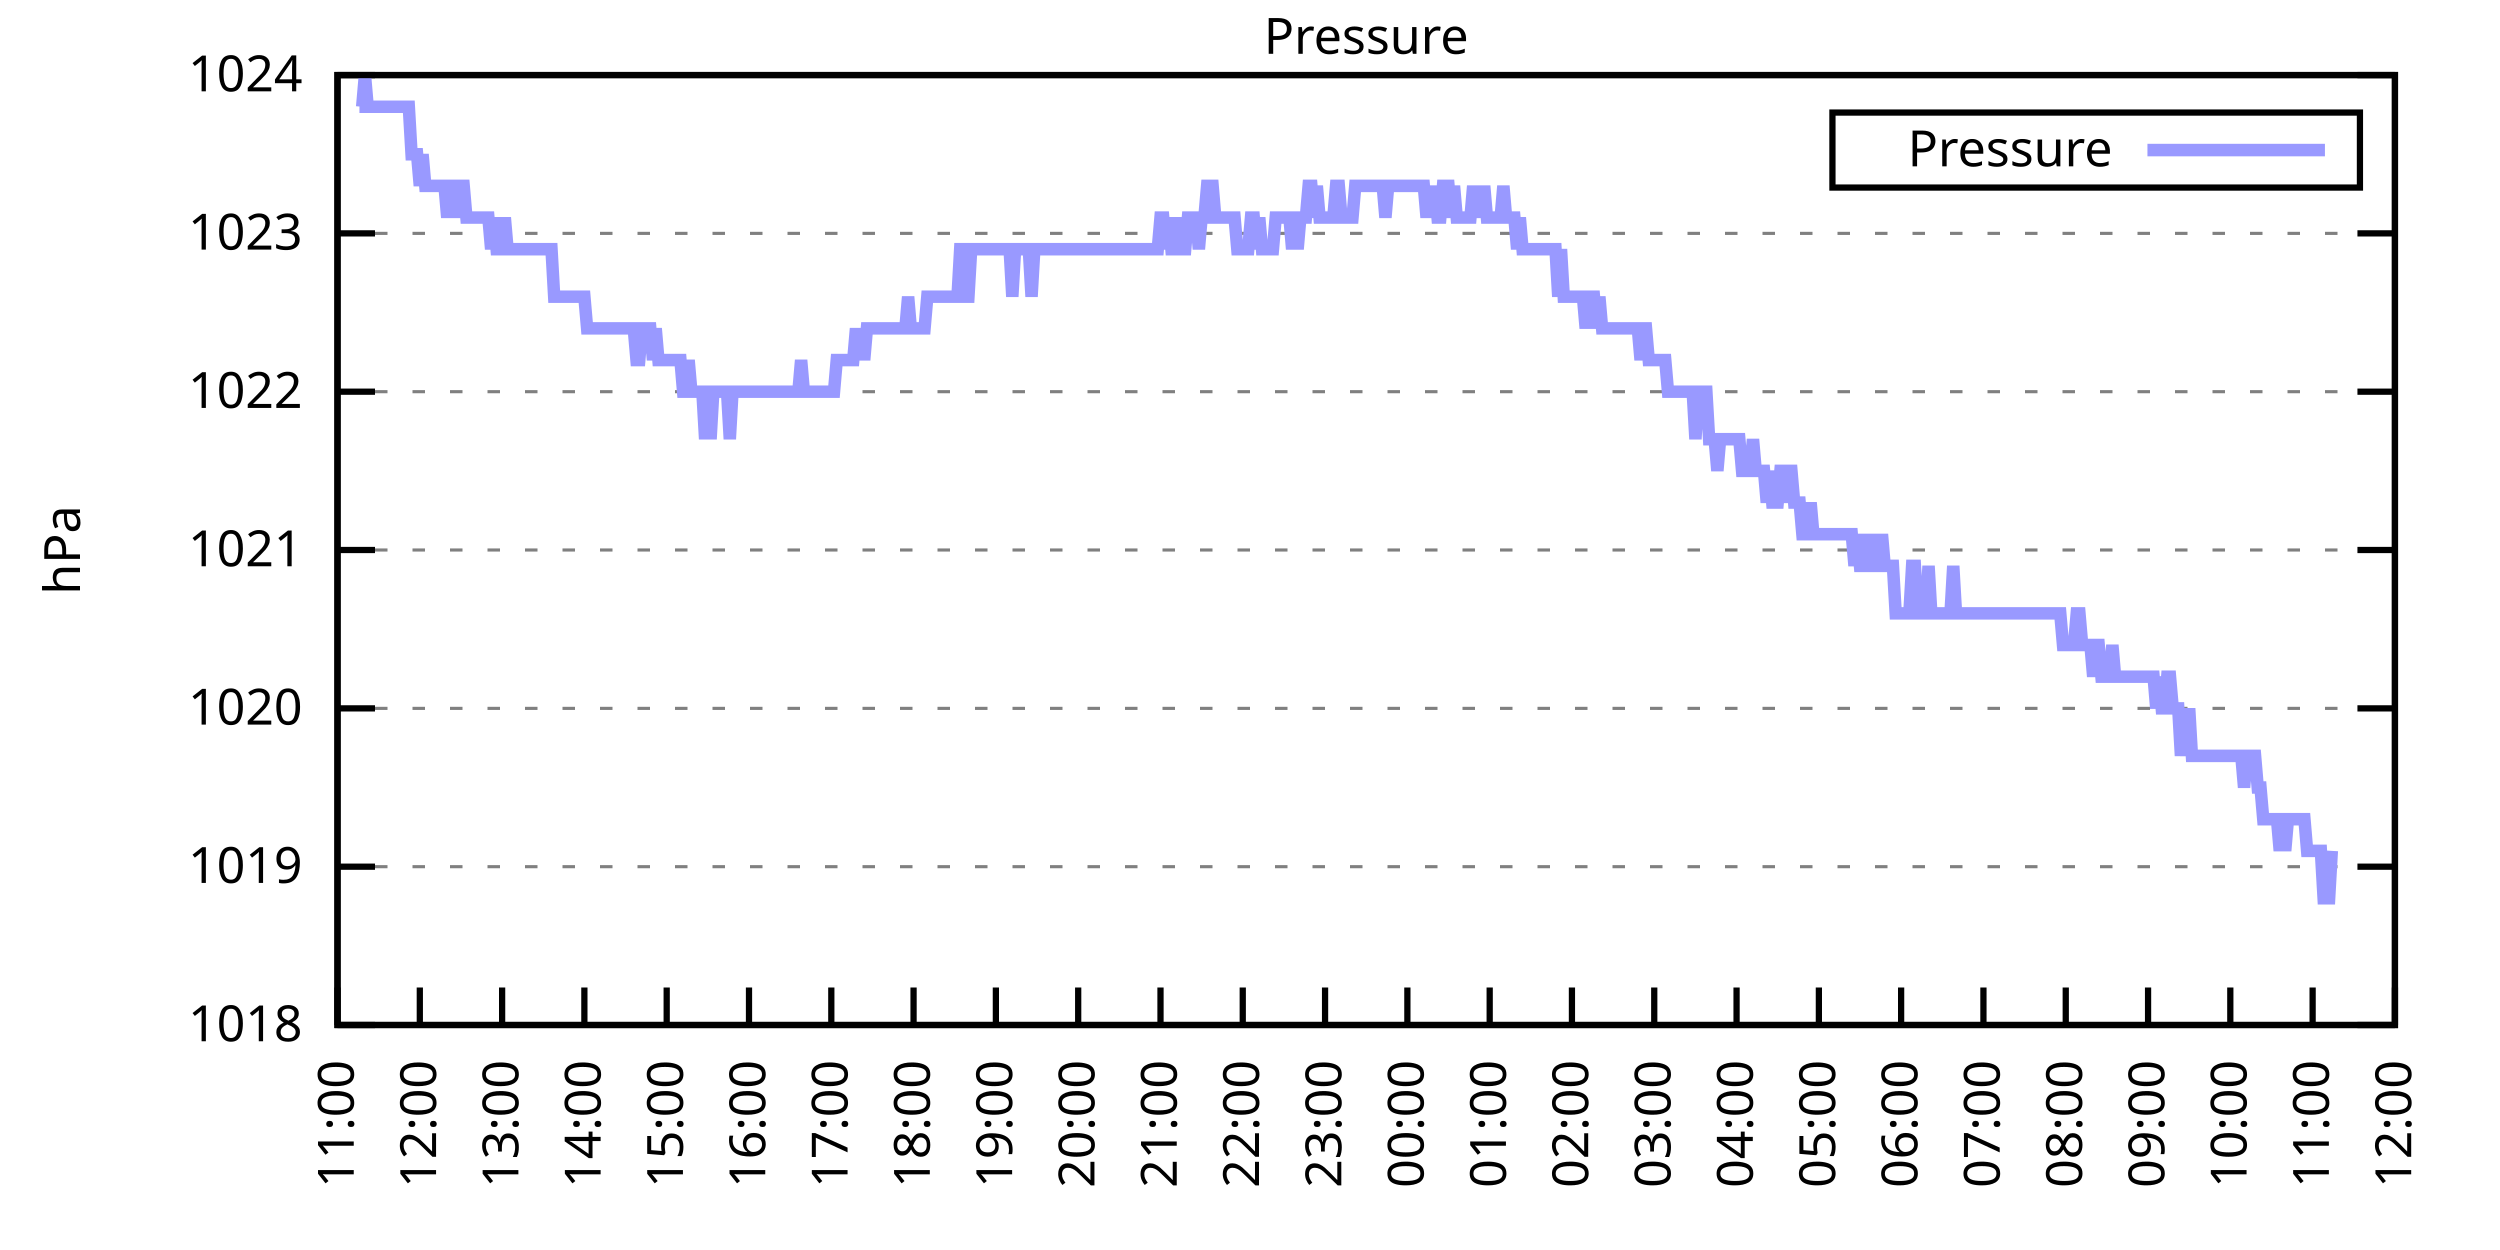
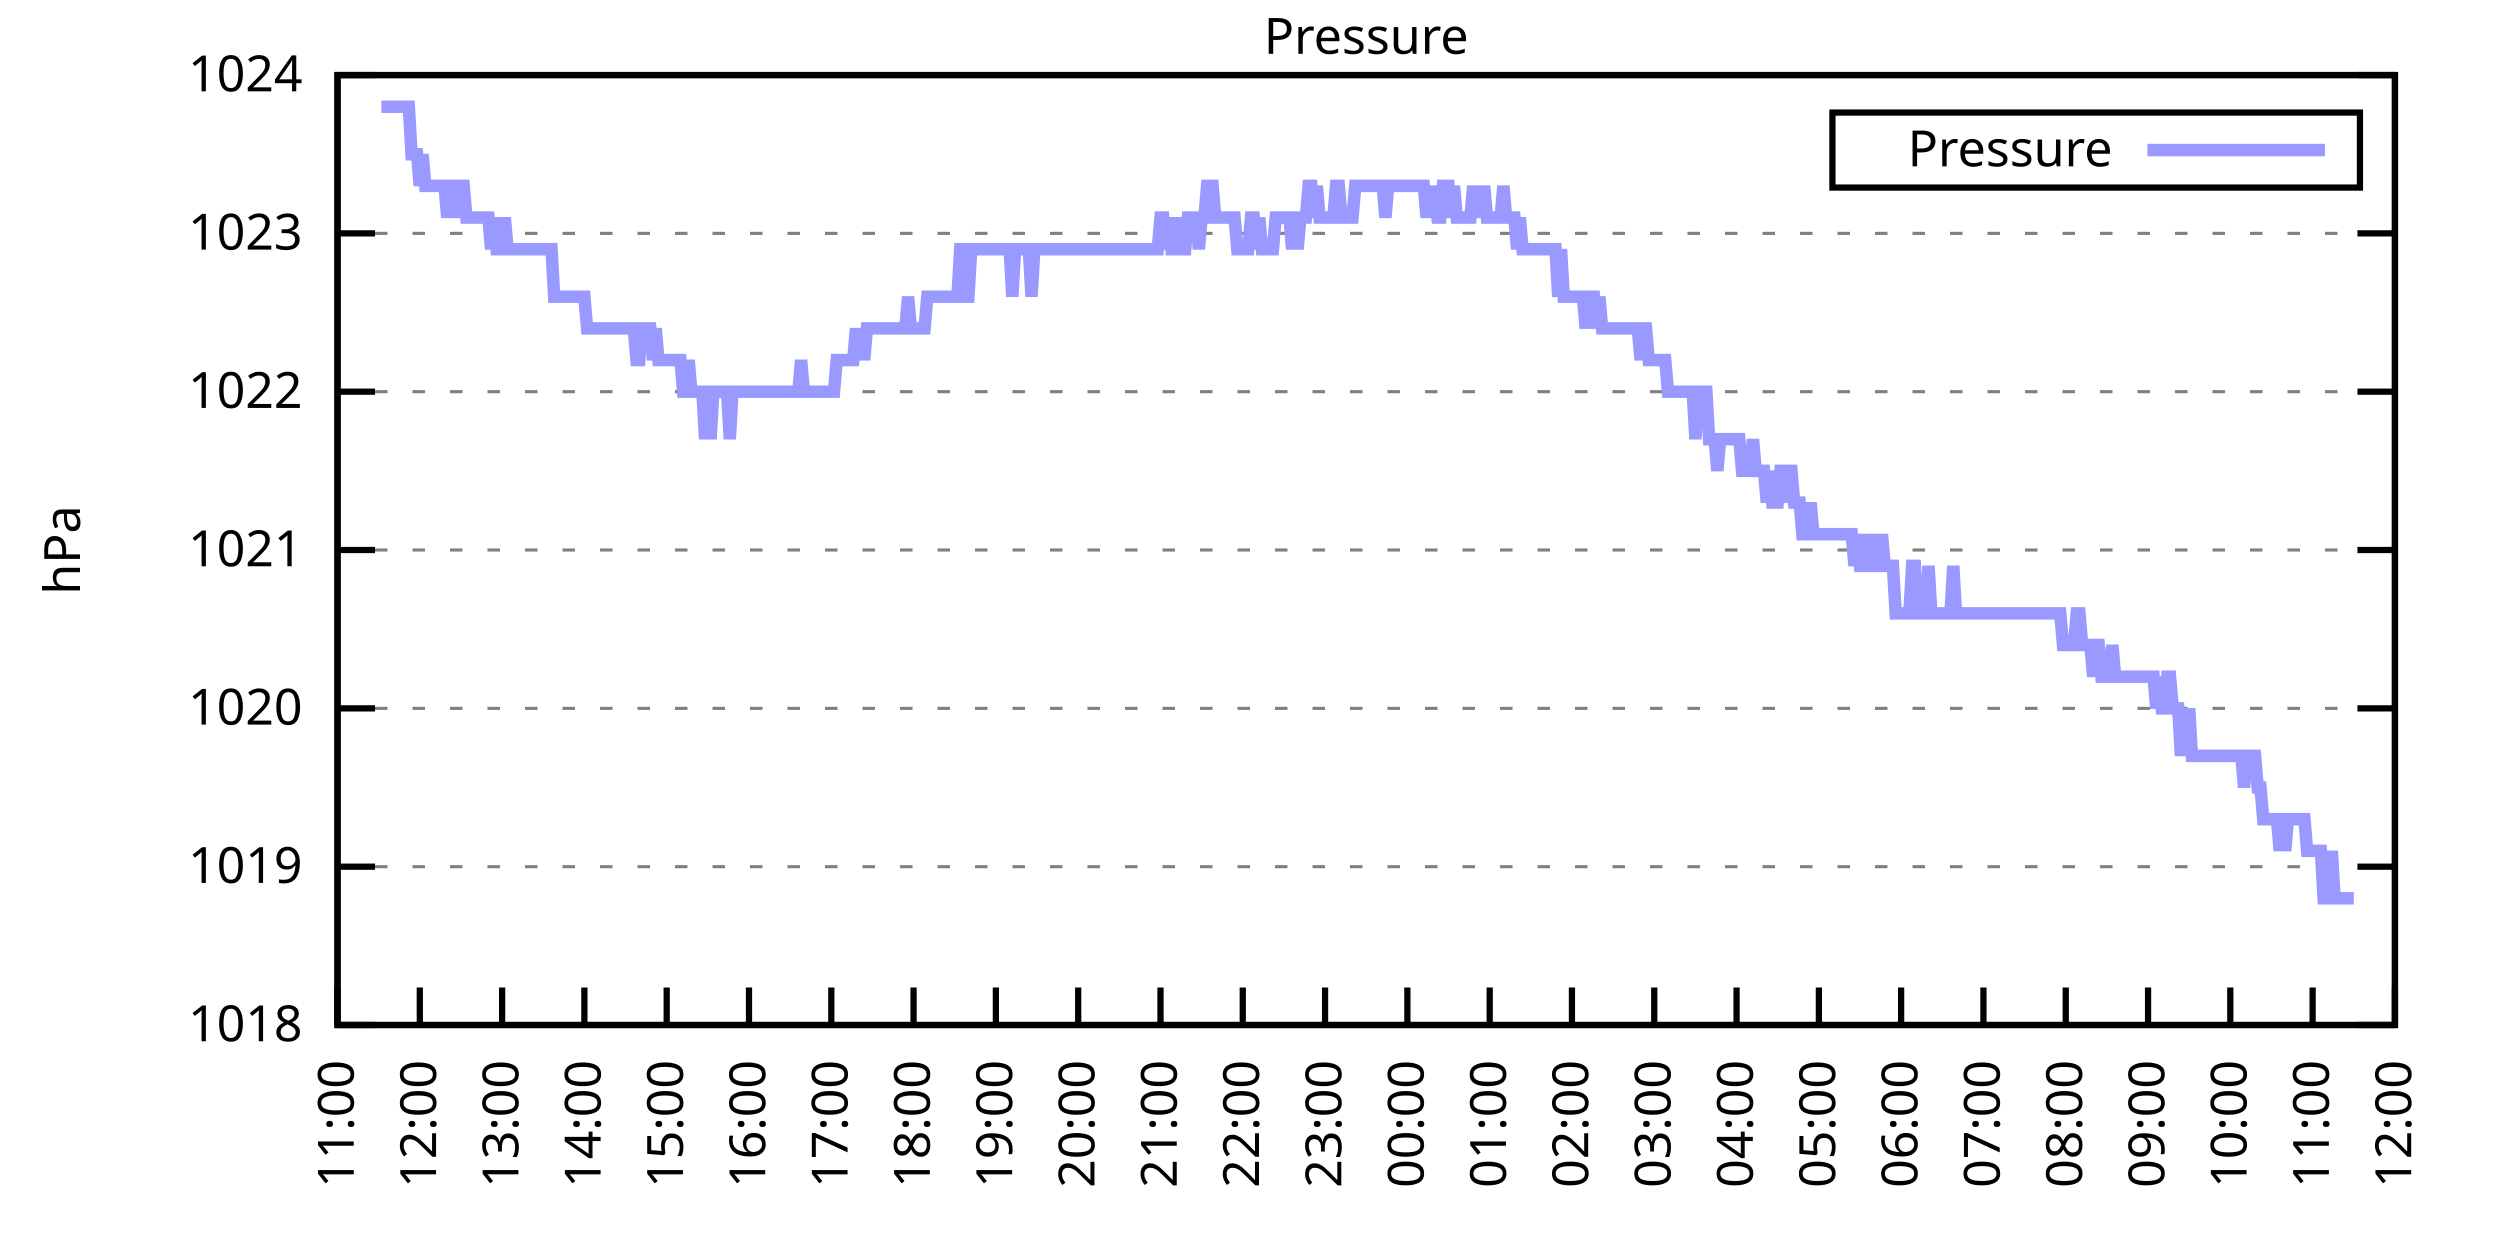
<svg xmlns="http://www.w3.org/2000/svg" xmlns:xlink="http://www.w3.org/1999/xlink" width="400" height="200" viewBox="0 0 400 200">
  <g id="gnuplot_canvas">
    <rect x="0" y="0" width="400" height="200" fill="none" />
    <defs>
      <circle id="gpDot" r="0.5" stroke-width="0.5" stroke="currentColor" />
      <path id="gpPt0" stroke-width="0.333" stroke="currentColor" d="M-1,0 h2 M0,-1 v2" />
      <path id="gpPt1" stroke-width="0.333" stroke="currentColor" d="M-1,-1 L1,1 M1,-1 L-1,1" />
      <path id="gpPt2" stroke-width="0.333" stroke="currentColor" d="M-1,0 L1,0 M0,-1 L0,1 M-1,-1 L1,1 M-1,1 L1,-1" />
      <rect id="gpPt3" stroke-width="0.333" stroke="currentColor" x="-1" y="-1" width="2" height="2" />
      <rect id="gpPt4" stroke-width="0.333" stroke="currentColor" fill="currentColor" x="-1" y="-1" width="2" height="2" />
      <circle id="gpPt5" stroke-width="0.333" stroke="currentColor" cx="0" cy="0" r="1" />
      <use xlink:href="#gpPt5" id="gpPt6" fill="currentColor" stroke="none" />
      <path id="gpPt7" stroke-width="0.333" stroke="currentColor" d="M0,-1.33 L-1.33,0.67 L1.33,0.67 z" />
      <use xlink:href="#gpPt7" id="gpPt8" fill="currentColor" stroke="none" />
      <use xlink:href="#gpPt7" id="gpPt9" stroke="currentColor" transform="rotate(180)" />
      <use xlink:href="#gpPt9" id="gpPt10" fill="currentColor" stroke="none" />
      <use xlink:href="#gpPt3" id="gpPt11" stroke="currentColor" transform="rotate(45)" />
      <use xlink:href="#gpPt11" id="gpPt12" fill="currentColor" stroke="none" />
      <path id="gpPt13" stroke-width="0.333" stroke="currentColor" d="M0,1.330 L1.265,0.411 L0.782,-1.067 L-0.782,-1.076 L-1.265,0.411 z" />
      <use xlink:href="#gpPt13" id="gpPt14" fill="currentColor" stroke="none" />
      <filter id="textbox" filterUnits="objectBoundingBox" x="0" y="0" height="1" width="1">
        <feFlood flood-color="white" flood-opacity="1" result="bgnd" />
        <feComposite in="SourceGraphic" in2="bgnd" operator="atop" />
      </filter>
      <filter id="greybox" filterUnits="objectBoundingBox" x="0" y="0" height="1" width="1">
        <feFlood flood-color="lightgrey" flood-opacity="1" result="grey" />
        <feComposite in="SourceGraphic" in2="grey" operator="atop" />
      </filter>
    </defs>
    <g fill="none" color="white" stroke="currentColor" stroke-width="1.00" stroke-linecap="butt" stroke-linejoin="miter">
</g>
    <g fill="none" color="black" stroke="currentColor" stroke-width="1.00" stroke-linecap="butt" stroke-linejoin="miter">
      <g stroke="none" shape-rendering="crispEdges">
        <polygon fill="rgb(255, 255, 255)" points="54.00,164.00 383.18,164.00 383.18,12.02 54.00,12.02 " />
      </g>
    </g>
    <g fill="none" color="black" stroke="currentColor" stroke-width="1.00" stroke-linecap="butt" stroke-linejoin="miter">
</g>
    <g fill="none" color="black" stroke="black" stroke-width="0.50" stroke-linecap="butt" stroke-linejoin="miter">
</g>
    <g fill="none" color="gray" stroke="currentColor" stroke-width="0.50" stroke-linecap="butt" stroke-linejoin="miter">
      <path stroke="gray" stroke-dasharray="2,4" class="gridline" d="M54.00,164.00 L383.19,164.00  " />
    </g>
    <g fill="none" color="gray" stroke="gray" stroke-width="1.00" stroke-linecap="butt" stroke-linejoin="miter">
</g>
    <g fill="none" color="black" stroke="currentColor" stroke-width="1.00" stroke-linecap="butt" stroke-linejoin="miter">
      <path stroke="black" d="M54.00,164.00 L60.00,164.00 M383.19,164.00 L377.19,164.00  " />
      <g transform="translate(48.40,166.60)" stroke="none" fill="black" font-family="Sans" font-size="8.00" text-anchor="end">
        <text>
          <tspan font-family="Sans"> 1018</tspan>
        </text>
      </g>
    </g>
    <g fill="none" color="black" stroke="currentColor" stroke-width="1.00" stroke-linecap="butt" stroke-linejoin="miter">
</g>
    <g fill="none" color="black" stroke="black" stroke-width="0.50" stroke-linecap="butt" stroke-linejoin="miter">
</g>
    <g fill="none" color="gray" stroke="currentColor" stroke-width="0.50" stroke-linecap="butt" stroke-linejoin="miter">
      <path stroke="gray" stroke-dasharray="2,4" class="gridline" d="M54.00,138.67 L383.19,138.67  " />
    </g>
    <g fill="none" color="gray" stroke="gray" stroke-width="1.00" stroke-linecap="butt" stroke-linejoin="miter">
</g>
    <g fill="none" color="black" stroke="currentColor" stroke-width="1.00" stroke-linecap="butt" stroke-linejoin="miter">
      <path stroke="black" d="M54.00,138.67 L60.00,138.67 M383.19,138.67 L377.19,138.67  " />
      <g transform="translate(48.40,141.27)" stroke="none" fill="black" font-family="Sans" font-size="8.00" text-anchor="end">
        <text>
          <tspan font-family="Sans"> 1019</tspan>
        </text>
      </g>
    </g>
    <g fill="none" color="black" stroke="currentColor" stroke-width="1.00" stroke-linecap="butt" stroke-linejoin="miter">
</g>
    <g fill="none" color="black" stroke="black" stroke-width="0.50" stroke-linecap="butt" stroke-linejoin="miter">
</g>
    <g fill="none" color="gray" stroke="currentColor" stroke-width="0.50" stroke-linecap="butt" stroke-linejoin="miter">
      <path stroke="gray" stroke-dasharray="2,4" class="gridline" d="M54.00,113.34 L383.19,113.34  " />
    </g>
    <g fill="none" color="gray" stroke="gray" stroke-width="1.00" stroke-linecap="butt" stroke-linejoin="miter">
</g>
    <g fill="none" color="black" stroke="currentColor" stroke-width="1.00" stroke-linecap="butt" stroke-linejoin="miter">
      <path stroke="black" d="M54.00,113.34 L60.00,113.34 M383.19,113.34 L377.19,113.34  " />
      <g transform="translate(48.40,115.94)" stroke="none" fill="black" font-family="Sans" font-size="8.00" text-anchor="end">
        <text>
          <tspan font-family="Sans"> 1020</tspan>
        </text>
      </g>
    </g>
    <g fill="none" color="black" stroke="currentColor" stroke-width="1.00" stroke-linecap="butt" stroke-linejoin="miter">
</g>
    <g fill="none" color="black" stroke="black" stroke-width="0.50" stroke-linecap="butt" stroke-linejoin="miter">
</g>
    <g fill="none" color="gray" stroke="currentColor" stroke-width="0.50" stroke-linecap="butt" stroke-linejoin="miter">
      <path stroke="gray" stroke-dasharray="2,4" class="gridline" d="M54.00,88.00 L383.19,88.00  " />
    </g>
    <g fill="none" color="gray" stroke="gray" stroke-width="1.00" stroke-linecap="butt" stroke-linejoin="miter">
</g>
    <g fill="none" color="black" stroke="currentColor" stroke-width="1.00" stroke-linecap="butt" stroke-linejoin="miter">
      <path stroke="black" d="M54.00,88.00 L60.00,88.00 M383.19,88.00 L377.19,88.00  " />
      <g transform="translate(48.40,90.60)" stroke="none" fill="black" font-family="Sans" font-size="8.00" text-anchor="end">
        <text>
          <tspan font-family="Sans"> 1021</tspan>
        </text>
      </g>
    </g>
    <g fill="none" color="black" stroke="currentColor" stroke-width="1.00" stroke-linecap="butt" stroke-linejoin="miter">
</g>
    <g fill="none" color="black" stroke="black" stroke-width="0.50" stroke-linecap="butt" stroke-linejoin="miter">
</g>
    <g fill="none" color="gray" stroke="currentColor" stroke-width="0.50" stroke-linecap="butt" stroke-linejoin="miter">
      <path stroke="gray" stroke-dasharray="2,4" class="gridline" d="M54.00,62.67 L383.19,62.67  " />
    </g>
    <g fill="none" color="gray" stroke="gray" stroke-width="1.00" stroke-linecap="butt" stroke-linejoin="miter">
</g>
    <g fill="none" color="black" stroke="currentColor" stroke-width="1.00" stroke-linecap="butt" stroke-linejoin="miter">
      <path stroke="black" d="M54.00,62.67 L60.00,62.67 M383.19,62.67 L377.19,62.67  " />
      <g transform="translate(48.40,65.27)" stroke="none" fill="black" font-family="Sans" font-size="8.00" text-anchor="end">
        <text>
          <tspan font-family="Sans"> 1022</tspan>
        </text>
      </g>
    </g>
    <g fill="none" color="black" stroke="currentColor" stroke-width="1.00" stroke-linecap="butt" stroke-linejoin="miter">
</g>
    <g fill="none" color="black" stroke="black" stroke-width="0.50" stroke-linecap="butt" stroke-linejoin="miter">
</g>
    <g fill="none" color="gray" stroke="currentColor" stroke-width="0.50" stroke-linecap="butt" stroke-linejoin="miter">
      <path stroke="gray" stroke-dasharray="2,4" class="gridline" d="M54.00,37.34 L383.19,37.34  " />
    </g>
    <g fill="none" color="gray" stroke="gray" stroke-width="1.00" stroke-linecap="butt" stroke-linejoin="miter">
</g>
    <g fill="none" color="black" stroke="currentColor" stroke-width="1.00" stroke-linecap="butt" stroke-linejoin="miter">
      <path stroke="black" d="M54.00,37.34 L60.00,37.34 M383.19,37.34 L377.19,37.34  " />
      <g transform="translate(48.40,39.94)" stroke="none" fill="black" font-family="Sans" font-size="8.00" text-anchor="end">
        <text>
          <tspan font-family="Sans"> 1023</tspan>
        </text>
      </g>
    </g>
    <g fill="none" color="black" stroke="currentColor" stroke-width="1.00" stroke-linecap="butt" stroke-linejoin="miter">
</g>
    <g fill="none" color="black" stroke="black" stroke-width="0.50" stroke-linecap="butt" stroke-linejoin="miter">
</g>
    <g fill="none" color="gray" stroke="currentColor" stroke-width="0.50" stroke-linecap="butt" stroke-linejoin="miter">
      <path stroke="gray" stroke-dasharray="2,4" class="gridline" d="M54.00,12.01 L383.19,12.01  " />
    </g>
    <g fill="none" color="gray" stroke="gray" stroke-width="1.00" stroke-linecap="butt" stroke-linejoin="miter">
</g>
    <g fill="none" color="black" stroke="currentColor" stroke-width="1.00" stroke-linecap="butt" stroke-linejoin="miter">
      <path stroke="black" d="M54.00,12.01 L60.00,12.01 M383.19,12.01 L377.19,12.01  " />
      <g transform="translate(48.40,14.61)" stroke="none" fill="black" font-family="Sans" font-size="8.00" text-anchor="end">
        <text>
          <tspan font-family="Sans"> 1024</tspan>
        </text>
      </g>
    </g>
    <g fill="none" color="black" stroke="currentColor" stroke-width="1.00" stroke-linecap="butt" stroke-linejoin="miter">
      <path stroke="black" d="M54.00,164.00 L54.00,158.00  " />
      <g transform="translate(56.60,169.60) rotate(270.00)" stroke="none" fill="black" font-family="Sans" font-size="8.00" text-anchor="end">
        <text>
          <tspan font-family="Sans">11:00</tspan>
        </text>
      </g>
    </g>
    <g fill="none" color="black" stroke="currentColor" stroke-width="1.00" stroke-linecap="butt" stroke-linejoin="miter">
      <path stroke="black" d="M67.17,164.00 L67.17,158.00  " />
      <g transform="translate(69.77,169.60) rotate(270.00)" stroke="none" fill="black" font-family="Sans" font-size="8.00" text-anchor="end">
        <text>
          <tspan font-family="Sans">12:00</tspan>
        </text>
      </g>
    </g>
    <g fill="none" color="black" stroke="currentColor" stroke-width="1.00" stroke-linecap="butt" stroke-linejoin="miter">
      <path stroke="black" d="M80.34,164.00 L80.34,158.00  " />
      <g transform="translate(82.94,169.60) rotate(270.00)" stroke="none" fill="black" font-family="Sans" font-size="8.00" text-anchor="end">
        <text>
          <tspan font-family="Sans">13:00</tspan>
        </text>
      </g>
    </g>
    <g fill="none" color="black" stroke="currentColor" stroke-width="1.00" stroke-linecap="butt" stroke-linejoin="miter">
      <path stroke="black" d="M93.50,164.00 L93.50,158.00  " />
      <g transform="translate(96.10,169.60) rotate(270.00)" stroke="none" fill="black" font-family="Sans" font-size="8.00" text-anchor="end">
        <text>
          <tspan font-family="Sans">14:00</tspan>
        </text>
      </g>
    </g>
    <g fill="none" color="black" stroke="currentColor" stroke-width="1.00" stroke-linecap="butt" stroke-linejoin="miter">
      <path stroke="black" d="M106.67,164.00 L106.67,158.00  " />
      <g transform="translate(109.27,169.60) rotate(270.00)" stroke="none" fill="black" font-family="Sans" font-size="8.00" text-anchor="end">
        <text>
          <tspan font-family="Sans">15:00</tspan>
        </text>
      </g>
    </g>
    <g fill="none" color="black" stroke="currentColor" stroke-width="1.00" stroke-linecap="butt" stroke-linejoin="miter">
      <path stroke="black" d="M119.84,164.00 L119.84,158.00  " />
      <g transform="translate(122.44,169.60) rotate(270.00)" stroke="none" fill="black" font-family="Sans" font-size="8.00" text-anchor="end">
        <text>
          <tspan font-family="Sans">16:00</tspan>
        </text>
      </g>
    </g>
    <g fill="none" color="black" stroke="currentColor" stroke-width="1.00" stroke-linecap="butt" stroke-linejoin="miter">
      <path stroke="black" d="M133.01,164.00 L133.01,158.00  " />
      <g transform="translate(135.61,169.60) rotate(270.00)" stroke="none" fill="black" font-family="Sans" font-size="8.00" text-anchor="end">
        <text>
          <tspan font-family="Sans">17:00</tspan>
        </text>
      </g>
    </g>
    <g fill="none" color="black" stroke="currentColor" stroke-width="1.00" stroke-linecap="butt" stroke-linejoin="miter">
      <path stroke="black" d="M146.17,164.00 L146.17,158.00  " />
      <g transform="translate(148.77,169.60) rotate(270.00)" stroke="none" fill="black" font-family="Sans" font-size="8.00" text-anchor="end">
        <text>
          <tspan font-family="Sans">18:00</tspan>
        </text>
      </g>
    </g>
    <g fill="none" color="black" stroke="currentColor" stroke-width="1.00" stroke-linecap="butt" stroke-linejoin="miter">
      <path stroke="black" d="M159.34,164.00 L159.34,158.00  " />
      <g transform="translate(161.94,169.60) rotate(270.00)" stroke="none" fill="black" font-family="Sans" font-size="8.00" text-anchor="end">
        <text>
          <tspan font-family="Sans">19:00</tspan>
        </text>
      </g>
    </g>
    <g fill="none" color="black" stroke="currentColor" stroke-width="1.00" stroke-linecap="butt" stroke-linejoin="miter">
      <path stroke="black" d="M172.51,164.00 L172.51,158.00  " />
      <g transform="translate(175.11,169.60) rotate(270.00)" stroke="none" fill="black" font-family="Sans" font-size="8.00" text-anchor="end">
        <text>
          <tspan font-family="Sans">20:00</tspan>
        </text>
      </g>
    </g>
    <g fill="none" color="black" stroke="currentColor" stroke-width="1.00" stroke-linecap="butt" stroke-linejoin="miter">
      <path stroke="black" d="M185.68,164.00 L185.68,158.00  " />
      <g transform="translate(188.28,169.60) rotate(270.00)" stroke="none" fill="black" font-family="Sans" font-size="8.00" text-anchor="end">
        <text>
          <tspan font-family="Sans">21:00</tspan>
        </text>
      </g>
    </g>
    <g fill="none" color="black" stroke="currentColor" stroke-width="1.00" stroke-linecap="butt" stroke-linejoin="miter">
      <path stroke="black" d="M198.84,164.00 L198.84,158.00  " />
      <g transform="translate(201.44,169.60) rotate(270.00)" stroke="none" fill="black" font-family="Sans" font-size="8.00" text-anchor="end">
        <text>
          <tspan font-family="Sans">22:00</tspan>
        </text>
      </g>
    </g>
    <g fill="none" color="black" stroke="currentColor" stroke-width="1.00" stroke-linecap="butt" stroke-linejoin="miter">
      <path stroke="black" d="M212.01,164.00 L212.01,158.00  " />
      <g transform="translate(214.61,169.60) rotate(270.00)" stroke="none" fill="black" font-family="Sans" font-size="8.00" text-anchor="end">
        <text>
          <tspan font-family="Sans">23:00</tspan>
        </text>
      </g>
    </g>
    <g fill="none" color="black" stroke="currentColor" stroke-width="1.00" stroke-linecap="butt" stroke-linejoin="miter">
      <path stroke="black" d="M225.18,164.00 L225.18,158.00  " />
      <g transform="translate(227.78,169.60) rotate(270.00)" stroke="none" fill="black" font-family="Sans" font-size="8.00" text-anchor="end">
        <text>
          <tspan font-family="Sans">00:00</tspan>
        </text>
      </g>
    </g>
    <g fill="none" color="black" stroke="currentColor" stroke-width="1.00" stroke-linecap="butt" stroke-linejoin="miter">
      <path stroke="black" d="M238.35,164.00 L238.35,158.00  " />
      <g transform="translate(240.95,169.60) rotate(270.00)" stroke="none" fill="black" font-family="Sans" font-size="8.00" text-anchor="end">
        <text>
          <tspan font-family="Sans">01:00</tspan>
        </text>
      </g>
    </g>
    <g fill="none" color="black" stroke="currentColor" stroke-width="1.00" stroke-linecap="butt" stroke-linejoin="miter">
      <path stroke="black" d="M251.51,164.00 L251.51,158.00  " />
      <g transform="translate(254.11,169.60) rotate(270.00)" stroke="none" fill="black" font-family="Sans" font-size="8.00" text-anchor="end">
        <text>
          <tspan font-family="Sans">02:00</tspan>
        </text>
      </g>
    </g>
    <g fill="none" color="black" stroke="currentColor" stroke-width="1.00" stroke-linecap="butt" stroke-linejoin="miter">
      <path stroke="black" d="M264.68,164.00 L264.68,158.00  " />
      <g transform="translate(267.28,169.60) rotate(270.00)" stroke="none" fill="black" font-family="Sans" font-size="8.00" text-anchor="end">
        <text>
          <tspan font-family="Sans">03:00</tspan>
        </text>
      </g>
    </g>
    <g fill="none" color="black" stroke="currentColor" stroke-width="1.00" stroke-linecap="butt" stroke-linejoin="miter">
      <path stroke="black" d="M277.85,164.00 L277.85,158.00  " />
      <g transform="translate(280.45,169.60) rotate(270.00)" stroke="none" fill="black" font-family="Sans" font-size="8.00" text-anchor="end">
        <text>
          <tspan font-family="Sans">04:00</tspan>
        </text>
      </g>
    </g>
    <g fill="none" color="black" stroke="currentColor" stroke-width="1.00" stroke-linecap="butt" stroke-linejoin="miter">
      <path stroke="black" d="M291.02,164.00 L291.02,158.00  " />
      <g transform="translate(293.62,169.60) rotate(270.00)" stroke="none" fill="black" font-family="Sans" font-size="8.00" text-anchor="end">
        <text>
          <tspan font-family="Sans">05:00</tspan>
        </text>
      </g>
    </g>
    <g fill="none" color="black" stroke="currentColor" stroke-width="1.00" stroke-linecap="butt" stroke-linejoin="miter">
      <path stroke="black" d="M304.18,164.00 L304.18,158.00  " />
      <g transform="translate(306.78,169.60) rotate(270.00)" stroke="none" fill="black" font-family="Sans" font-size="8.00" text-anchor="end">
        <text>
          <tspan font-family="Sans">06:00</tspan>
        </text>
      </g>
    </g>
    <g fill="none" color="black" stroke="currentColor" stroke-width="1.00" stroke-linecap="butt" stroke-linejoin="miter">
      <path stroke="black" d="M317.35,164.00 L317.35,158.00  " />
      <g transform="translate(319.95,169.60) rotate(270.00)" stroke="none" fill="black" font-family="Sans" font-size="8.00" text-anchor="end">
        <text>
          <tspan font-family="Sans">07:00</tspan>
        </text>
      </g>
    </g>
    <g fill="none" color="black" stroke="currentColor" stroke-width="1.00" stroke-linecap="butt" stroke-linejoin="miter">
      <path stroke="black" d="M330.52,164.00 L330.52,158.00  " />
      <g transform="translate(333.12,169.60) rotate(270.00)" stroke="none" fill="black" font-family="Sans" font-size="8.00" text-anchor="end">
        <text>
          <tspan font-family="Sans">08:00</tspan>
        </text>
      </g>
    </g>
    <g fill="none" color="black" stroke="currentColor" stroke-width="1.00" stroke-linecap="butt" stroke-linejoin="miter">
      <path stroke="black" d="M343.69,164.00 L343.69,158.00  " />
      <g transform="translate(346.29,169.60) rotate(270.00)" stroke="none" fill="black" font-family="Sans" font-size="8.00" text-anchor="end">
        <text>
          <tspan font-family="Sans">09:00</tspan>
        </text>
      </g>
    </g>
    <g fill="none" color="black" stroke="currentColor" stroke-width="1.00" stroke-linecap="butt" stroke-linejoin="miter">
      <path stroke="black" d="M356.85,164.00 L356.85,158.00  " />
      <g transform="translate(359.45,169.60) rotate(270.00)" stroke="none" fill="black" font-family="Sans" font-size="8.00" text-anchor="end">
        <text>
          <tspan font-family="Sans">10:00</tspan>
        </text>
      </g>
    </g>
    <g fill="none" color="black" stroke="currentColor" stroke-width="1.00" stroke-linecap="butt" stroke-linejoin="miter">
      <path stroke="black" d="M370.02,164.00 L370.02,158.00  " />
      <g transform="translate(372.62,169.60) rotate(270.00)" stroke="none" fill="black" font-family="Sans" font-size="8.00" text-anchor="end">
        <text>
          <tspan font-family="Sans">11:00</tspan>
        </text>
      </g>
    </g>
    <g fill="none" color="black" stroke="currentColor" stroke-width="1.00" stroke-linecap="butt" stroke-linejoin="miter">
      <path stroke="black" d="M383.19,164.00 L383.19,158.00  " />
      <g transform="translate(385.79,169.60) rotate(270.00)" stroke="none" fill="black" font-family="Sans" font-size="8.00" text-anchor="end">
        <text>
          <tspan font-family="Sans">12:00</tspan>
        </text>
      </g>
    </g>
    <g fill="none" color="black" stroke="currentColor" stroke-width="1.00" stroke-linecap="butt" stroke-linejoin="miter">
</g>
    <g fill="none" color="black" stroke="currentColor" stroke-width="1.00" stroke-linecap="butt" stroke-linejoin="miter">
      <path stroke="black" d="M54.00,12.01 L54.00,164.00 L383.19,164.00 L383.19,12.01 L54.00,12.01 Z  " />
    </g>
    <g fill="none" color="black" stroke="currentColor" stroke-width="1.00" stroke-linecap="butt" stroke-linejoin="miter">
</g>
    <g fill="none" color="black" stroke="currentColor" stroke-width="1.00" stroke-linecap="butt" stroke-linejoin="miter">
      <path stroke="black" d="M293.19,30.01 L293.19,18.01 L377.59,18.01 L377.59,30.01 L293.19,30.01 Z  " />
    </g>
    <g id="Pressure_plot_1">
      <g fill="none" color="white" stroke="black" stroke-width="2.00" stroke-linecap="butt" stroke-linejoin="miter">
</g>
      <g fill="none" color="black" stroke="currentColor" stroke-width="2.00" stroke-linecap="butt" stroke-linejoin="miter">
        <g transform="translate(337.99,26.61)" stroke="none" fill="black" font-family="Sans" font-size="8.00" text-anchor="end">
          <text>
            <tspan font-family="Sans">Pressure</tspan>
          </text>
        </g>
      </g>
      <g fill="none" color="black" stroke="currentColor" stroke-width="2.00" stroke-linecap="butt" stroke-linejoin="miter">
-         <path stroke="rgb(153, 153, 255)" d="M343.59,24.01 L371.99,24.01 M57.51,17.08 L57.95,17.08 L58.39,12.01 L58.83,17.08 L59.27,17.08 L59.71,17.08   L60.14,17.08 L60.58,17.08 L61.02,17.08 L61.46,17.08 L61.90,17.08 L62.34,17.08 L62.78,17.08 L63.22,17.08   L63.66,17.08 L64.10,17.08 L64.53,17.08 L64.97,17.08 L65.41,17.08 L65.85,24.68 L66.29,24.68 L66.73,24.68   L67.17,29.74 L67.61,24.68 L68.05,29.74 L68.48,29.74 L68.92,29.74 L69.36,29.74 L69.80,29.74 L70.24,29.74   L70.68,29.74 L71.12,29.74 L71.56,34.81 L72.00,29.74 L72.43,29.74 L72.87,34.81 L73.31,29.74 L73.75,29.74   L74.19,29.74 L74.63,34.81 L75.07,34.81 L75.51,34.81 L75.95,34.81 L76.38,34.81 L76.82,34.81 L77.26,34.81   L77.70,34.81 L78.14,34.81 L78.58,39.87 L79.02,34.81 L79.46,39.87 L79.90,39.87 L80.34,39.87 L80.77,34.81   L81.21,39.87 L81.65,39.87 L82.09,39.87 L82.53,39.87 L82.97,39.87 L83.41,39.87 L83.85,39.87 L84.29,39.87   L84.72,39.87 L85.16,39.87 L85.60,39.87 L86.04,39.87 L86.48,39.87 L86.92,39.87 L87.36,39.87 L87.80,39.87   L88.24,39.87 L88.67,47.47 L89.11,47.47 L89.55,47.47 L89.99,47.47 L90.43,47.47 L90.87,47.47 L91.31,47.47   L91.75,47.47 L92.19,47.47 L92.62,47.47 L93.06,47.47 L93.50,47.47 L93.94,52.54 L94.38,52.54 L94.82,52.54   L95.26,52.54 L95.70,52.54 L96.14,52.54 L96.58,52.54 L97.01,52.54 L97.45,52.54 L97.89,52.54 L98.33,52.54   L98.77,52.54 L99.21,52.54 L99.65,52.54 L100.09,52.54 L100.53,52.54 L100.96,52.54 L101.40,52.54 L101.84,57.61   L102.28,57.61 L102.72,52.54 L103.16,52.54 L103.60,52.54 L104.04,52.54 L104.48,57.61 L104.91,52.54 L105.35,57.61   L105.79,57.61 L106.23,57.61 L106.67,57.61 L107.11,57.61 L107.55,57.61 L107.99,57.61 L108.43,57.61 L108.87,57.61   L109.30,62.67 L109.74,62.67 L110.18,57.61 L110.62,62.67 L111.06,62.67 L111.50,62.67 L111.94,62.67 L112.38,62.67   L112.82,70.27 L113.25,62.67 L113.69,70.27 L114.13,62.67 L114.57,62.67 L115.01,62.67 L115.45,62.67 L115.89,62.67   L116.33,62.67 L116.77,70.27 L117.20,62.67 L117.64,62.67 L118.08,62.67 L118.52,62.67 L118.96,62.67 L119.40,62.67   L119.84,62.67 L120.28,62.67 L120.72,62.67 L121.15,62.67 L121.59,62.67 L122.03,62.67 L122.47,62.67 L122.91,62.67   L123.35,62.67 L123.79,62.67 L124.23,62.67 L124.67,62.67 L125.11,62.67 L125.54,62.67 L125.98,62.67 L126.42,62.67   L126.86,62.67 L127.30,62.67 L127.74,62.67 L128.18,57.61 L128.62,62.67 L129.06,62.67 L129.49,62.67 L129.93,62.67   L130.37,62.67 L130.81,62.67 L131.25,62.67 L131.69,62.67 L132.13,62.67 L132.57,62.67 L133.01,62.67 L133.44,62.67   L133.88,57.61 L134.32,57.61 L134.76,57.61 L135.20,57.61 L135.64,57.61 L136.08,57.61 L136.52,57.61 L136.96,52.54   L137.39,57.61 L137.83,52.54 L138.27,57.61 L138.71,52.54 L139.15,52.54 L139.59,52.54 L140.03,52.54 L140.47,52.54   L140.91,52.54 L141.35,52.54 L141.78,52.54 L142.22,52.54 L142.66,52.54 L143.10,52.54 L143.54,52.54 L143.98,52.54   L144.42,52.54 L144.86,52.54 L145.30,47.47 L145.73,52.54 L146.17,52.54 L146.61,52.54 L147.05,52.54 L147.49,52.54   L147.93,52.54 L148.37,47.47 L148.81,47.47 L149.25,47.47 L149.68,47.47 L150.12,47.47 L150.56,47.47 L151.00,47.47   L151.44,47.47 L151.88,47.47 L152.32,47.47 L152.76,47.47 L153.20,47.47 L153.63,39.87 L154.07,39.87 L154.51,47.47   L154.95,47.47 L155.39,39.87 L155.83,39.87 L156.27,39.87 L156.71,39.87 L157.15,39.87 L157.59,39.87 L158.02,39.87   L158.46,39.87 L158.90,39.87 L159.34,39.87 L159.78,39.87 L160.22,39.87 L160.66,39.87 L161.10,39.87 L161.54,39.87   L161.97,47.47 L162.41,39.87 L162.85,39.87 L163.29,39.87 L163.73,39.87 L164.17,39.87 L164.61,39.87 L165.05,47.47   L165.49,39.87 L165.92,39.87 L166.36,39.87 L166.80,39.87 L167.24,39.87 L167.68,39.87 L168.12,39.87 L168.56,39.87   L169.00,39.87 L169.44,39.87 L169.87,39.87 L170.31,39.87 L170.75,39.87 L171.19,39.87 L171.63,39.87 L172.07,39.87   L172.51,39.87 L172.95,39.87 L173.39,39.87 L173.83,39.87 L174.26,39.87 L174.70,39.87 L175.14,39.87 L175.58,39.87   L176.02,39.87 L176.46,39.87 L176.90,39.87 L177.34,39.87 L177.78,39.87 L178.21,39.87 L178.65,39.87 L179.09,39.87   L179.53,39.87 L179.97,39.87 L180.41,39.87 L180.85,39.87 L181.29,39.87 L181.73,39.87 L182.16,39.87 L182.60,39.87   L183.04,39.87 L183.48,39.87 L183.92,39.87 L184.36,39.87 L184.80,39.87 L185.24,39.87 L185.68,34.81 L186.11,34.81   L186.55,39.87 L186.99,34.81 L187.43,39.87 L187.87,39.87 L188.31,34.81 L188.75,39.87 L189.19,39.87 L189.63,39.87   L190.07,34.81 L190.50,34.81 L190.94,34.81 L191.38,34.81 L191.82,39.87 L192.26,34.81 L192.70,34.81 L193.14,29.74   L193.58,29.74 L194.02,29.74 L194.45,34.81 L194.89,34.81 L195.33,34.81 L195.77,34.81 L196.21,34.81 L196.65,34.81   L197.09,34.81 L197.53,34.81 L197.97,39.87 L198.40,39.87 L198.84,39.87 L199.28,39.87 L199.72,39.87 L200.16,34.81   L200.60,34.81 L201.04,39.87 L201.48,34.81 L201.92,39.87 L202.35,39.87 L202.79,39.87 L203.23,39.87 L203.67,39.87   L204.11,34.81 L204.99,34.81 L205.43,34.81 L205.87,34.81 L206.31,34.81 L206.74,39.87 L207.18,34.81 L207.62,39.87   L208.06,34.81 L208.50,34.81 L208.94,34.81 L209.38,29.74 L209.82,29.74 L210.26,34.81 L210.69,29.74 L211.13,34.81   L211.57,34.81 L212.01,34.81 L212.45,34.81 L212.89,34.81 L213.33,34.81 L213.77,29.74 L214.21,29.74 L214.64,34.81   L215.08,34.81 L215.52,34.81 L215.96,34.81 L216.40,34.81 L216.84,29.74 L217.28,29.74 L217.72,29.74 L218.16,29.74   L218.60,29.74 L219.03,29.74 L219.47,29.74 L219.91,29.74 L220.35,29.74 L220.79,29.74 L221.23,29.74 L221.67,34.81   L222.11,29.74 L222.55,29.74 L222.98,29.74 L223.42,29.74 L223.86,29.74 L224.30,29.74 L224.74,29.74 L225.18,29.74   L225.62,29.74 L226.06,29.74 L226.50,29.74 L226.93,29.74 L227.37,29.74 L227.81,29.74 L228.25,34.81 L228.69,29.74   L229.13,34.81 L229.57,29.74 L230.01,34.81 L230.45,34.81 L230.88,29.74 L231.32,29.74 L231.76,29.74 L232.20,34.81   L232.64,29.74 L233.08,34.81 L233.52,34.81 L233.96,34.81 L234.40,34.81 L234.84,34.81 L235.27,34.81 L235.71,29.74   L236.15,34.81 L236.59,29.74 L237.03,34.81 L237.47,29.74 L237.91,34.81 L238.35,34.81 L238.79,34.81 L239.22,34.81   L239.66,34.81 L240.10,34.81 L240.54,29.74 L240.98,34.81 L241.42,34.81 L241.86,34.81 L242.30,34.81 L242.74,39.87   L243.17,34.81 L243.61,39.87 L244.05,39.87 L244.49,39.87 L244.93,39.87 L245.37,39.87 L245.81,39.87 L246.25,39.87   L246.69,39.87 L247.12,39.87 L247.56,39.87 L248.00,39.87 L248.44,39.87 L248.88,39.87 L249.32,47.47 L249.76,39.87   L250.20,47.47 L250.64,47.47 L251.08,47.47 L251.51,47.47 L251.95,47.47 L252.39,47.47 L252.83,47.47 L253.27,47.47   L253.71,52.54 L254.15,47.47 L254.59,47.47 L255.03,47.47 L255.46,52.54 L255.90,47.47 L256.34,52.54 L256.78,52.54   L257.22,52.54 L257.66,52.54 L258.10,52.54 L258.54,52.54 L258.98,52.54 L259.41,52.54 L259.85,52.54 L260.29,52.54   L260.73,52.54 L261.17,52.54 L261.61,52.54 L262.05,52.54 L262.49,57.61 L262.93,52.54 L263.36,52.54 L263.80,57.61   L264.24,57.61 L264.68,57.61 L265.12,57.61 L265.56,57.61 L266.00,57.61 L266.44,57.61 L266.88,62.67 L267.32,62.67   L267.75,62.67 L268.19,62.67 L268.63,62.67 L269.07,62.67 L269.51,62.67 L269.95,62.67 L270.39,62.67 L270.83,62.67   L271.27,70.27 L271.70,62.67 L272.14,62.67 L272.58,62.67 L273.02,62.67 L273.46,70.27 L273.90,70.27 L274.34,70.27   L274.78,75.34 L275.22,70.27 L275.65,70.27 L276.09,70.27 L276.53,70.27 L276.97,70.27 L277.41,70.27 L277.85,70.27   L278.29,70.27 L278.73,75.34 L279.17,75.34 L279.60,75.34 L280.04,75.34 L280.48,70.27 L280.92,75.34 L281.36,75.34   L281.80,75.34 L282.24,75.34 L282.68,80.41 L283.12,75.34 L283.56,80.41 L283.99,80.41 L284.43,80.41 L284.87,75.34   L285.31,75.34 L285.75,80.41 L286.19,75.34 L286.63,75.34 L287.07,80.41 L287.51,80.41 L287.94,80.41 L288.38,85.47   L288.82,85.47 L289.26,85.47 L289.70,80.41 L290.14,85.47 L290.58,85.47 L291.02,85.47 L291.46,85.47 L291.89,85.47   L292.33,85.47 L292.77,85.47 L293.21,85.47 L293.65,85.47 L294.09,85.47 L294.53,85.47 L294.97,85.47 L295.41,85.47   L295.84,85.47 L296.28,85.47 L296.72,90.54 L297.16,85.47 L297.60,90.54 L298.04,90.54 L298.48,90.54 L298.92,85.47   L299.36,90.54 L299.80,85.47 L300.23,90.54 L300.67,90.54 L301.11,85.47 L301.55,90.54 L301.99,90.54 L302.43,90.54   L302.87,90.54 L303.31,98.14 L303.75,98.14 L304.18,98.14 L304.62,98.14 L305.06,98.14 L305.50,98.14 L305.94,90.54   L306.38,90.54 L306.82,98.14 L307.26,98.14 L307.70,98.14 L308.13,98.14 L308.57,90.54 L309.01,98.14 L309.45,98.14   L309.89,98.14 L310.33,98.14 L310.77,98.14 L311.21,98.14 L311.65,98.14 L312.08,98.14 L312.52,90.54 L312.96,98.14   L313.40,98.14 L313.84,98.14 L314.28,98.14 L314.72,98.14 L315.16,98.14 L315.60,98.14 L316.04,98.14 L316.47,98.14   L316.91,98.14 L317.35,98.14 L317.79,98.14 L318.23,98.14 L318.67,98.14 L319.11,98.14 L319.55,98.14 L319.99,98.14   L320.42,98.14 L320.86,98.14 L321.30,98.14 L321.74,98.14 L322.18,98.14 L322.62,98.14 L323.06,98.14 L323.50,98.14   L323.94,98.14 L324.37,98.14 L324.81,98.14 L325.25,98.14 L325.69,98.14 L326.13,98.14 L326.57,98.14 L327.01,98.14   L327.45,98.14 L327.89,98.14 L328.33,98.14 L328.76,98.14 L329.20,98.14 L329.64,98.14 L330.08,103.20 L330.52,103.20   L330.96,103.20 L331.40,103.20 L331.84,103.20 L332.28,98.14 L332.71,98.14 L333.15,103.20 L333.59,103.20 L334.03,103.20   L334.47,103.20 L334.91,108.27 L335.35,103.20 L335.79,103.20 L336.23,108.27 L336.66,108.27 L337.10,108.27 L337.54,108.27   L337.98,103.20 L338.42,108.27 L338.86,108.27 L339.30,108.27 L339.74,108.27 L340.18,108.27 L340.61,108.27 L341.05,108.27   L341.49,108.27 L341.93,108.27 L342.37,108.27 L342.81,108.27 L343.25,108.27 L343.69,108.27 L344.13,108.27 L344.57,108.27   L345.00,113.34 L345.44,108.27 L345.88,113.34 L346.32,113.34 L346.76,108.27 L347.20,108.27 L347.64,113.34 L348.08,113.34   L348.52,113.34 L348.95,120.94 L349.39,113.34 L349.83,120.94 L350.27,113.34 L350.71,120.94 L351.15,120.94 L351.59,120.94   L352.03,120.94 L352.47,120.94 L352.90,120.94 L353.34,120.94 L353.78,120.94 L354.22,120.94 L354.66,120.94 L355.10,120.94   L355.54,120.94 L355.98,120.94 L356.42,120.94 L356.85,120.94 L357.29,120.94 L357.73,120.94 L358.17,120.94 L358.61,120.94   L359.05,126.00 L359.49,120.94 L359.93,120.94 L360.37,120.94 L360.81,120.94 L361.24,126.00 L361.68,126.00 L362.12,131.07   L362.56,131.07 L363.00,131.07 L363.44,131.07 L363.88,131.07 L364.32,131.07 L364.76,136.14 L365.19,131.07 L365.63,136.14   L366.07,131.07 L366.51,131.07 L366.95,131.07 L367.39,131.07 L367.83,131.07 L368.27,131.07 L368.71,131.07 L369.14,136.14   L369.58,136.14 L370.02,136.14 L370.46,136.14 L370.90,136.14 L371.34,136.14 L371.78,143.73 L372.22,143.73 L372.66,143.73   L373.09,136.14  " />
+         <path stroke="rgb(153, 153, 255)" d="M343.59,24.01 L371.99,24.01 M61.02,17.08 L61.46,17.08 L61.90,17.08 L62.34,17.08 L62.78,17.08 L63.22,17.08   L63.66,17.08 L64.10,17.08 L64.53,17.08 L64.97,17.08 L65.41,17.08 L65.85,24.68 L66.29,24.68 L66.73,24.68   L67.17,29.74 L67.61,24.68 L68.05,29.74 L68.48,29.74 L68.92,29.74 L69.36,29.74 L69.80,29.74 L70.24,29.74   L70.68,29.74 L71.12,29.74 L71.56,34.81 L72.00,29.74 L72.43,29.74 L72.87,34.81 L73.31,29.74 L73.75,29.74   L74.19,29.74 L74.63,34.81 L75.07,34.81 L75.51,34.81 L75.95,34.81 L76.38,34.81 L76.82,34.81 L77.26,34.81   L77.70,34.81 L78.14,34.81 L78.58,39.87 L79.02,34.81 L79.46,39.87 L79.90,39.87 L80.34,39.87 L80.77,34.81   L81.21,39.87 L81.65,39.87 L82.09,39.87 L82.53,39.87 L82.97,39.87 L83.41,39.87 L83.85,39.87 L84.29,39.87   L84.72,39.87 L85.16,39.87 L85.60,39.87 L86.04,39.87 L86.48,39.87 L86.92,39.87 L87.36,39.87 L87.80,39.87   L88.24,39.87 L88.67,47.47 L89.11,47.47 L89.55,47.47 L89.99,47.47 L90.43,47.47 L90.87,47.47 L91.31,47.47   L91.75,47.47 L92.19,47.47 L92.62,47.47 L93.06,47.47 L93.50,47.47 L93.94,52.54 L94.38,52.54 L94.82,52.54   L95.26,52.54 L95.70,52.54 L96.14,52.54 L96.58,52.54 L97.01,52.54 L97.45,52.54 L97.89,52.54 L98.33,52.54   L98.77,52.54 L99.21,52.54 L99.65,52.54 L100.09,52.54 L100.53,52.54 L100.96,52.54 L101.40,52.54 L101.84,57.61   L102.28,57.61 L102.72,52.54 L103.16,52.54 L103.60,52.54 L104.04,52.54 L104.48,57.61 L104.91,52.54 L105.35,57.61   L105.79,57.61 L106.23,57.61 L106.67,57.61 L107.11,57.61 L107.55,57.61 L107.99,57.61 L108.43,57.61 L108.87,57.61   L109.30,62.67 L109.74,62.67 L110.18,57.61 L110.62,62.67 L111.06,62.67 L111.50,62.67 L111.94,62.67 L112.38,62.67   L112.82,70.27 L113.25,62.67 L113.69,70.27 L114.13,62.67 L114.57,62.67 L115.01,62.67 L115.45,62.67 L115.89,62.67   L116.33,62.67 L116.77,70.27 L117.20,62.67 L117.64,62.67 L118.08,62.67 L118.52,62.67 L118.96,62.67 L119.40,62.67   L119.84,62.67 L120.28,62.67 L120.72,62.67 L121.15,62.67 L121.59,62.67 L122.03,62.67 L122.47,62.67 L122.91,62.67   L123.35,62.67 L123.79,62.67 L124.23,62.67 L124.67,62.67 L125.11,62.67 L125.54,62.67 L125.98,62.67 L126.42,62.67   L126.86,62.67 L127.30,62.67 L127.74,62.67 L128.18,57.61 L128.62,62.67 L129.06,62.67 L129.49,62.67 L129.93,62.67   L130.37,62.67 L130.81,62.67 L131.25,62.67 L131.69,62.67 L132.13,62.67 L132.57,62.67 L133.01,62.67 L133.44,62.67   L133.88,57.61 L134.32,57.61 L134.76,57.61 L135.20,57.61 L135.64,57.61 L136.08,57.61 L136.52,57.61 L136.96,52.54   L137.39,57.61 L137.83,52.54 L138.27,57.61 L138.71,52.54 L139.15,52.54 L139.59,52.54 L140.03,52.54 L140.47,52.54   L140.91,52.54 L141.35,52.54 L141.78,52.54 L142.22,52.54 L142.66,52.54 L143.10,52.54 L143.54,52.54 L143.98,52.54   L144.42,52.54 L144.86,52.54 L145.30,47.47 L145.73,52.54 L146.17,52.54 L146.61,52.54 L147.05,52.54 L147.49,52.54   L147.93,52.54 L148.37,47.47 L148.81,47.47 L149.25,47.47 L149.68,47.47 L150.12,47.47 L150.56,47.47 L151.00,47.47   L151.44,47.47 L151.88,47.47 L152.32,47.47 L152.76,47.47 L153.20,47.47 L153.63,39.87 L154.07,39.87 L154.51,47.47   L154.95,47.47 L155.39,39.87 L155.83,39.87 L156.27,39.87 L156.71,39.87 L157.15,39.87 L157.59,39.87 L158.02,39.87   L158.46,39.87 L158.90,39.87 L159.34,39.87 L159.78,39.87 L160.22,39.87 L160.66,39.87 L161.10,39.87 L161.54,39.87   L161.97,47.47 L162.41,39.87 L162.85,39.87 L163.29,39.87 L163.73,39.87 L164.17,39.87 L164.61,39.87 L165.05,47.47   L165.49,39.87 L165.92,39.87 L166.36,39.87 L166.80,39.87 L167.24,39.87 L167.68,39.87 L168.12,39.87 L168.56,39.87   L169.00,39.87 L169.44,39.87 L169.87,39.87 L170.31,39.87 L170.75,39.87 L171.19,39.87 L171.63,39.87 L172.07,39.87   L172.51,39.87 L172.95,39.87 L173.39,39.87 L173.83,39.87 L174.26,39.87 L174.70,39.87 L175.14,39.87 L175.58,39.87   L176.02,39.87 L176.46,39.87 L176.90,39.87 L177.34,39.87 L177.78,39.87 L178.21,39.87 L178.65,39.87 L179.09,39.87   L179.53,39.87 L179.97,39.87 L180.41,39.87 L180.85,39.87 L181.29,39.87 L181.73,39.87 L182.16,39.87 L182.60,39.87   L183.04,39.87 L183.48,39.87 L183.92,39.87 L184.36,39.87 L184.80,39.87 L185.24,39.87 L185.68,34.81 L186.11,34.81   L186.55,39.87 L186.99,34.81 L187.43,39.87 L187.87,39.87 L188.31,34.81 L188.75,39.87 L189.19,39.87 L189.63,39.87   L190.07,34.81 L190.50,34.81 L190.94,34.81 L191.38,34.81 L191.82,39.87 L192.26,34.81 L192.70,34.81 L193.14,29.74   L193.58,29.74 L194.02,29.74 L194.45,34.81 L194.89,34.81 L195.33,34.81 L195.77,34.81 L196.21,34.81 L196.65,34.81   L197.09,34.81 L197.53,34.81 L197.97,39.87 L198.40,39.87 L198.84,39.87 L199.28,39.87 L199.72,39.87 L200.16,34.81   L200.60,34.81 L201.04,39.87 L201.48,34.81 L201.92,39.87 L202.35,39.87 L202.79,39.87 L203.23,39.87 L203.67,39.87   L204.11,34.81 L204.99,34.81 L205.43,34.81 L205.87,34.81 L206.31,34.81 L206.74,39.87 L207.18,34.81 L207.62,39.87   L208.06,34.81 L208.50,34.81 L208.94,34.81 L209.38,29.74 L209.82,29.74 L210.26,34.81 L210.69,29.74 L211.13,34.81   L211.57,34.81 L212.01,34.81 L212.45,34.81 L212.89,34.81 L213.33,34.81 L213.77,29.74 L214.21,29.74 L214.64,34.81   L215.08,34.81 L215.52,34.81 L215.96,34.81 L216.40,34.81 L216.84,29.74 L217.28,29.74 L217.72,29.74 L218.16,29.74   L218.60,29.74 L219.03,29.74 L219.47,29.74 L219.91,29.74 L220.35,29.74 L220.79,29.74 L221.23,29.74 L221.67,34.81   L222.11,29.74 L222.55,29.74 L222.98,29.74 L223.42,29.74 L223.86,29.74 L224.30,29.74 L224.74,29.74 L225.18,29.74   L225.62,29.74 L226.06,29.74 L226.50,29.74 L226.93,29.74 L227.37,29.74 L227.81,29.74 L228.25,34.81 L228.69,29.74   L229.13,34.81 L229.57,29.74 L230.01,34.81 L230.45,34.81 L230.88,29.74 L231.32,29.74 L231.76,29.74 L232.20,34.81   L232.64,29.74 L233.08,34.81 L233.52,34.81 L233.96,34.81 L234.40,34.81 L234.84,34.81 L235.27,34.81 L235.71,29.74   L236.15,34.81 L236.59,29.74 L237.03,34.81 L237.47,29.74 L237.91,34.81 L238.35,34.81 L238.79,34.81 L239.22,34.81   L239.66,34.81 L240.10,34.81 L240.54,29.74 L240.98,34.81 L241.42,34.81 L241.86,34.81 L242.30,34.81 L242.74,39.87   L243.17,34.81 L243.61,39.87 L244.05,39.87 L244.49,39.87 L244.93,39.87 L245.37,39.87 L245.81,39.87 L246.25,39.87   L246.69,39.87 L247.12,39.87 L247.56,39.87 L248.00,39.87 L248.44,39.87 L248.88,39.87 L249.32,47.47 L249.76,39.87   L250.20,47.47 L250.64,47.47 L251.08,47.47 L251.51,47.47 L251.95,47.47 L252.39,47.47 L252.83,47.47 L253.27,47.47   L253.71,52.54 L254.15,47.47 L254.59,47.47 L255.03,47.47 L255.46,52.54 L255.90,47.47 L256.34,52.54 L256.78,52.54   L257.22,52.54 L257.66,52.54 L258.10,52.54 L258.54,52.54 L258.98,52.54 L259.41,52.54 L259.85,52.54 L260.29,52.54   L260.73,52.54 L261.17,52.54 L261.61,52.54 L262.05,52.54 L262.49,57.61 L262.93,52.54 L263.36,52.54 L263.80,57.61   L264.24,57.61 L264.68,57.61 L265.12,57.61 L265.56,57.61 L266.00,57.61 L266.44,57.61 L266.88,62.67 L267.32,62.67   L267.75,62.67 L268.19,62.67 L268.63,62.67 L269.07,62.67 L269.51,62.67 L269.95,62.67 L270.39,62.67 L270.83,62.67   L271.27,70.27 L271.70,62.67 L272.14,62.67 L272.58,62.67 L273.02,62.67 L273.46,70.27 L273.90,70.27 L274.34,70.27   L274.78,75.34 L275.22,70.27 L275.65,70.27 L276.09,70.27 L276.53,70.27 L276.97,70.27 L277.41,70.27 L277.85,70.27   L278.29,70.27 L278.73,75.34 L279.17,75.34 L279.60,75.34 L280.04,75.34 L280.48,70.27 L280.92,75.34 L281.36,75.34   L281.80,75.34 L282.24,75.34 L282.68,80.41 L283.12,75.34 L283.56,80.41 L283.99,80.41 L284.43,80.41 L284.87,75.34   L285.31,75.34 L285.75,80.41 L286.19,75.34 L286.63,75.34 L287.07,80.41 L287.51,80.41 L287.94,80.41 L288.38,85.47   L288.82,85.47 L289.26,85.47 L289.70,80.41 L290.14,85.47 L290.58,85.47 L291.02,85.47 L291.46,85.47 L291.89,85.47   L292.33,85.47 L292.77,85.47 L293.21,85.47 L293.65,85.47 L294.09,85.47 L294.53,85.47 L294.97,85.47 L295.41,85.47   L295.84,85.47 L296.28,85.47 L296.72,90.54 L297.16,85.47 L297.60,90.54 L298.04,90.54 L298.48,90.54 L298.92,85.47   L299.36,90.54 L299.80,85.47 L300.23,90.54 L300.67,90.54 L301.11,85.47 L301.55,90.54 L301.99,90.54 L302.43,90.54   L302.87,90.54 L303.31,98.14 L303.75,98.14 L304.18,98.14 L304.62,98.14 L305.06,98.14 L305.50,98.14 L305.94,90.54   L306.38,90.54 L306.82,98.14 L307.26,98.14 L307.70,98.14 L308.13,98.14 L308.57,90.54 L309.01,98.14 L309.45,98.14   L309.89,98.14 L310.33,98.14 L310.77,98.14 L311.21,98.14 L311.65,98.14 L312.08,98.14 L312.52,90.54 L312.96,98.14   L313.40,98.14 L313.84,98.14 L314.28,98.14 L314.72,98.14 L315.16,98.14 L315.60,98.14 L316.04,98.14 L316.47,98.14   L316.91,98.14 L317.35,98.14 L317.79,98.14 L318.23,98.14 L318.67,98.14 L319.11,98.14 L319.55,98.14 L319.99,98.14   L320.42,98.14 L320.86,98.14 L321.30,98.14 L321.74,98.14 L322.18,98.14 L322.62,98.14 L323.06,98.14 L323.50,98.14   L323.94,98.14 L324.37,98.14 L324.81,98.14 L325.25,98.14 L325.69,98.14 L326.13,98.14 L326.57,98.14 L327.01,98.14   L327.45,98.14 L327.89,98.14 L328.33,98.14 L328.76,98.14 L329.20,98.14 L329.64,98.14 L330.08,103.20 L330.52,103.20   L330.96,103.20 L331.40,103.20 L331.84,103.20 L332.28,98.14 L332.71,98.14 L333.15,103.20 L333.59,103.20 L334.03,103.20   L334.47,103.20 L334.91,108.27 L335.35,103.20 L335.79,103.20 L336.23,108.27 L336.66,108.27 L337.10,108.27 L337.54,108.27   L337.98,103.20 L338.42,108.27 L338.86,108.27 L339.30,108.27 L339.74,108.27 L340.18,108.27 L340.61,108.27 L341.05,108.27   L341.49,108.27 L341.93,108.27 L342.37,108.27 L342.81,108.27 L343.25,108.27 L343.69,108.27 L344.13,108.27 L344.57,108.27   L345.00,113.34 L345.44,108.27 L345.88,113.34 L346.32,113.34 L346.76,108.27 L347.20,108.27 L347.64,113.34 L348.08,113.34   L348.52,113.34 L348.95,120.94 L349.39,113.34 L349.83,120.94 L350.27,113.34 L350.71,120.94 L351.15,120.94 L351.59,120.94   L352.03,120.94 L352.47,120.94 L352.90,120.94 L353.34,120.94 L353.78,120.94 L354.22,120.94 L354.66,120.94 L355.10,120.94   L355.54,120.94 L355.98,120.94 L356.42,120.94 L356.85,120.94 L357.29,120.94 L357.73,120.94 L358.17,120.94 L358.61,120.94   L359.05,126.00 L359.49,120.94 L359.93,120.94 L360.37,120.94 L360.81,120.94 L361.24,126.00 L361.68,126.00 L362.12,131.07   L362.56,131.07 L363.00,131.07 L363.44,131.07 L363.88,131.07 L364.32,131.07 L364.76,136.14 L365.19,131.07 L365.63,136.14   L366.07,131.07 L366.51,131.07 L366.95,131.07 L367.39,131.07 L367.83,131.07 L368.27,131.07 L368.71,131.07 L369.14,136.14   L369.58,136.14 L370.02,136.14 L370.46,136.14 L370.90,136.14 L371.34,136.14 L371.78,143.73 L372.22,143.73 L372.66,143.73   L373.09,136.14 L373.53,143.73 L373.97,143.73 L374.41,143.73 L374.85,143.73 L375.29,143.73 L375.73,143.73 L376.17,143.73   L376.61,143.73  " />
      </g>
    </g>
    <g fill="none" color="black" stroke="currentColor" stroke-width="2.00" stroke-linecap="butt" stroke-linejoin="miter">
</g>
    <g fill="none" color="black" stroke="black" stroke-width="1.00" stroke-linecap="butt" stroke-linejoin="miter">
</g>
    <g fill="none" color="black" stroke="currentColor" stroke-width="1.00" stroke-linecap="butt" stroke-linejoin="miter">
      <path stroke="black" d="M54.00,12.01 L54.00,164.00 L383.19,164.00 L383.19,12.01 L54.00,12.01 Z  " />
      <g transform="translate(12.80,88.01) rotate(270.00)" stroke="none" fill="black" font-family="Sans" font-size="8.00" text-anchor="middle">
        <text>
          <tspan font-family="Sans">hPa</tspan>
        </text>
      </g>
    </g>
    <g fill="none" color="black" stroke="currentColor" stroke-width="1.00" stroke-linecap="butt" stroke-linejoin="miter">
</g>
    <g fill="none" color="black" stroke="currentColor" stroke-width="1.00" stroke-linecap="butt" stroke-linejoin="miter">
      <g transform="translate(218.59,8.61)" stroke="none" fill="black" font-family="Sans" font-size="8.00" text-anchor="middle">
        <text>
          <tspan font-family="Sans">Pressure</tspan>
        </text>
      </g>
    </g>
    <g fill="none" color="black" stroke="currentColor" stroke-width="1.00" stroke-linecap="butt" stroke-linejoin="miter">
</g>
  </g>
</svg>
